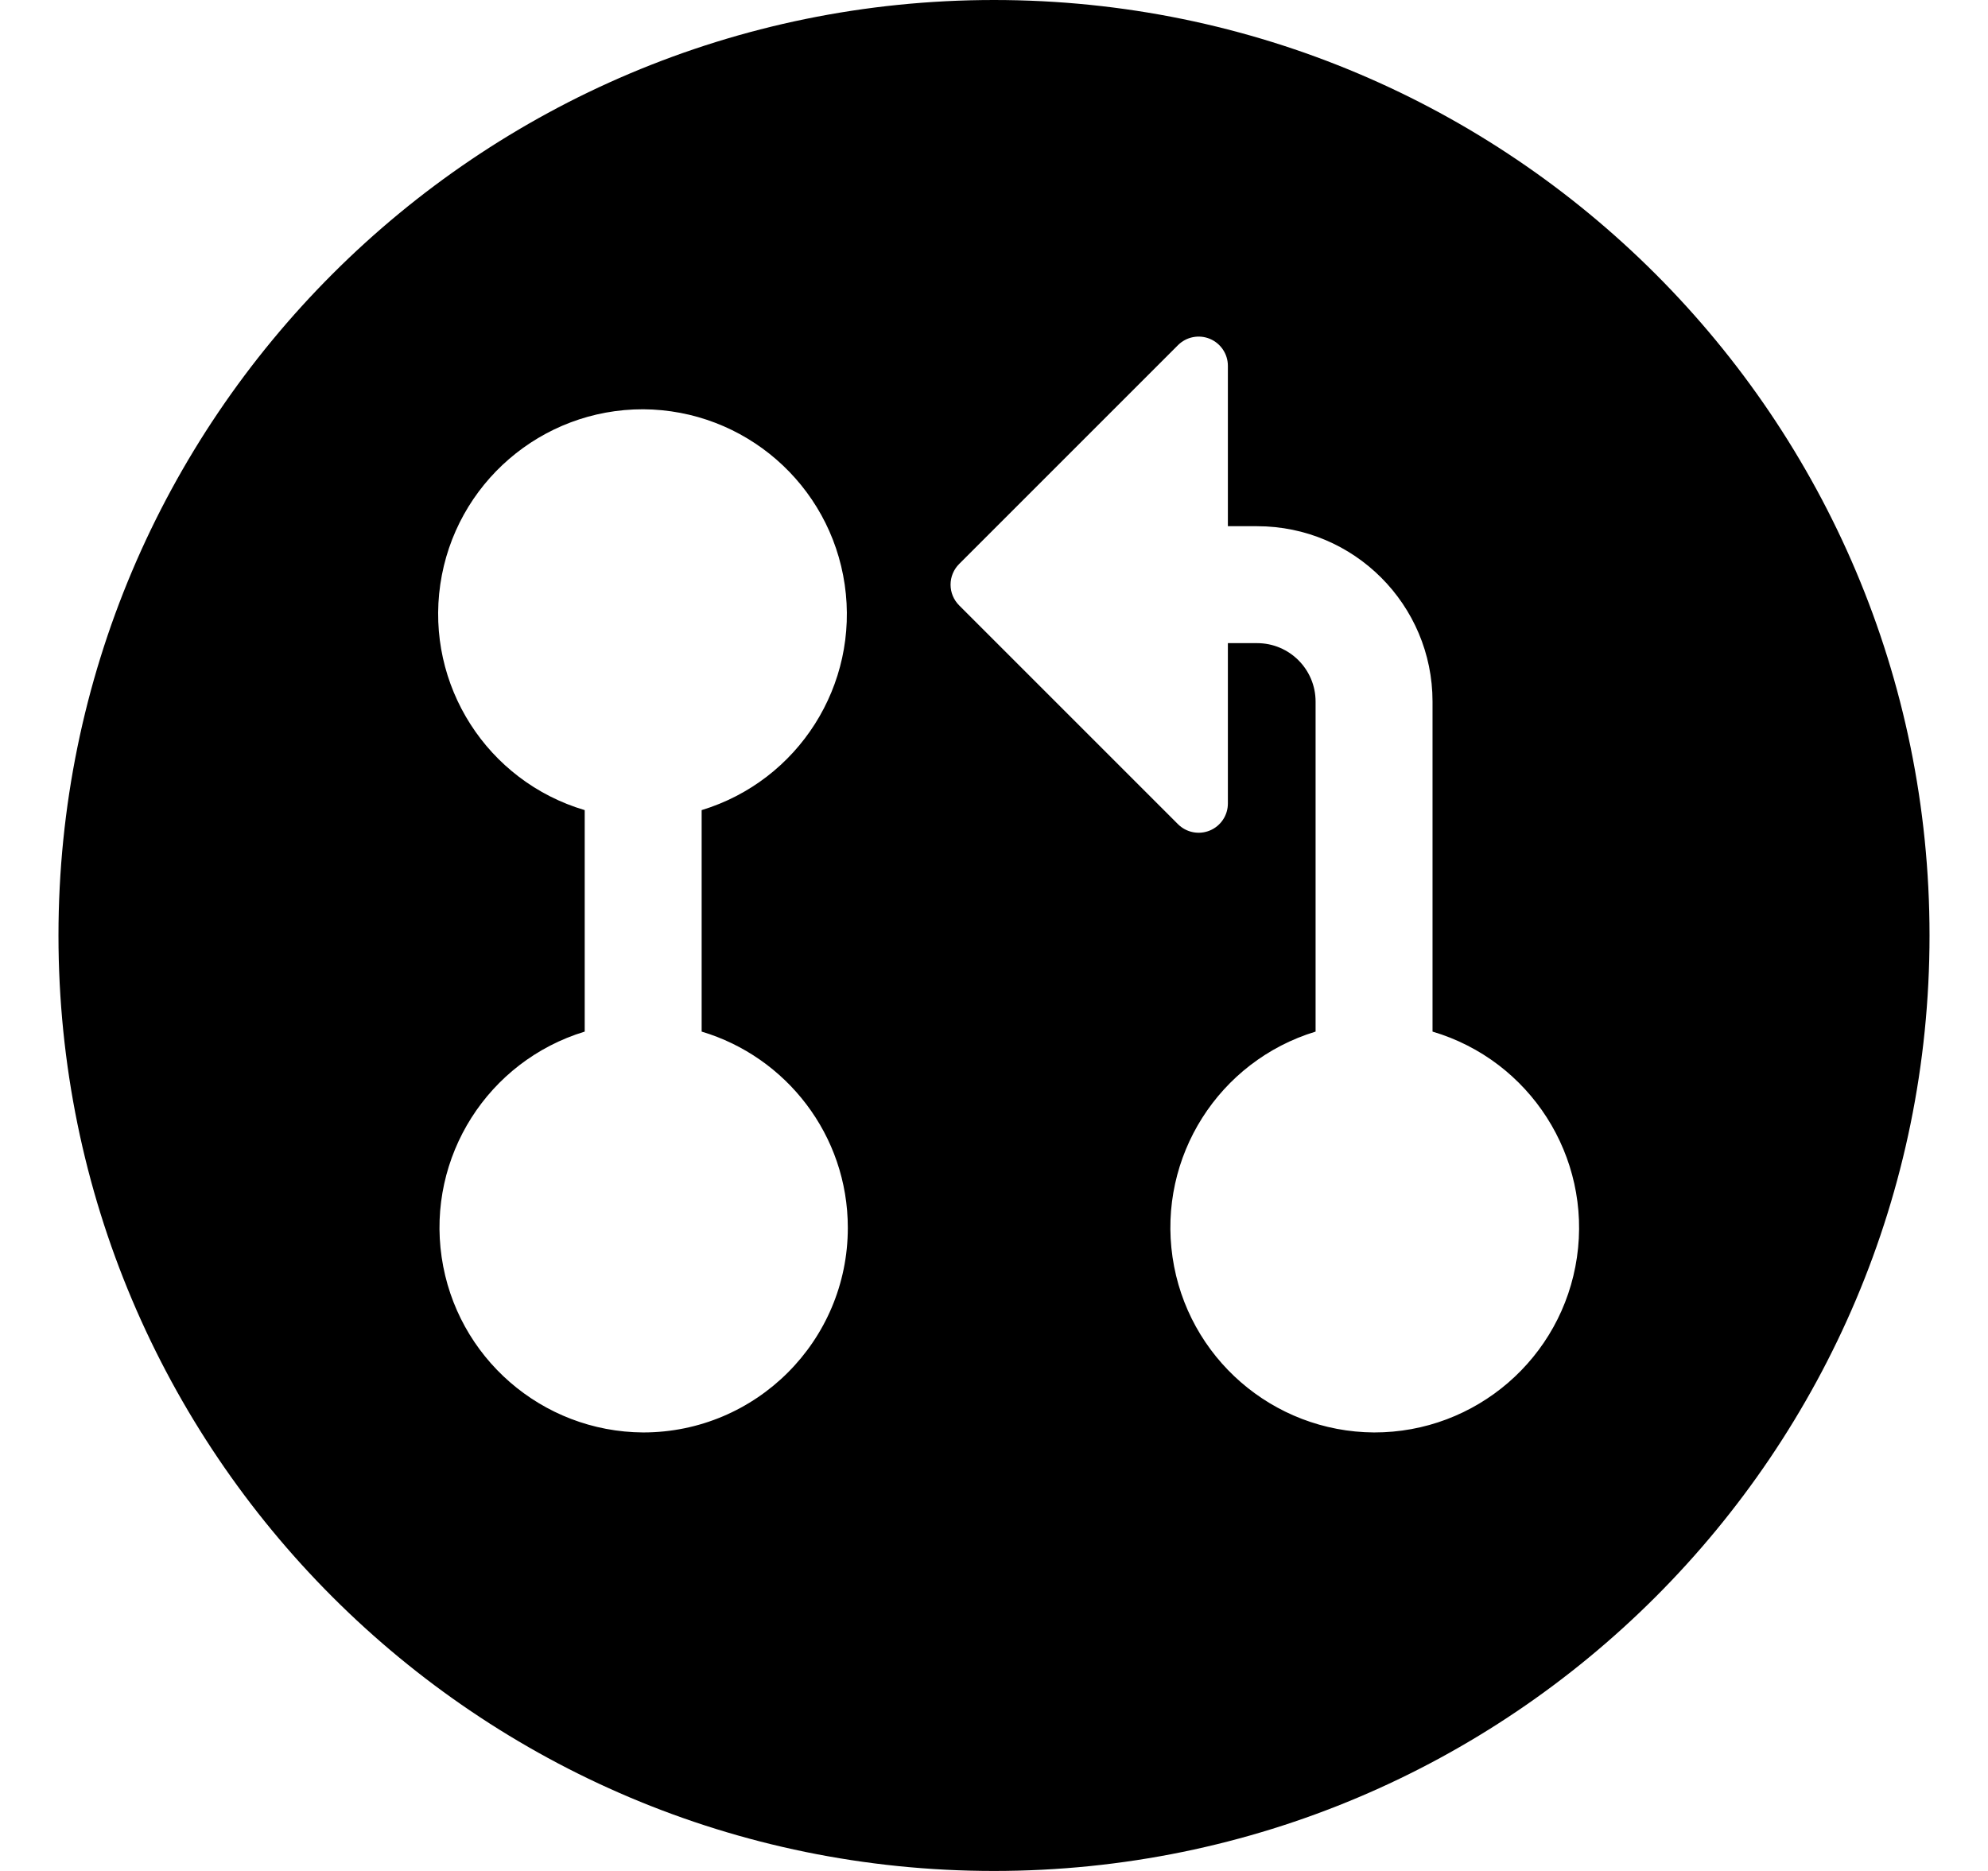
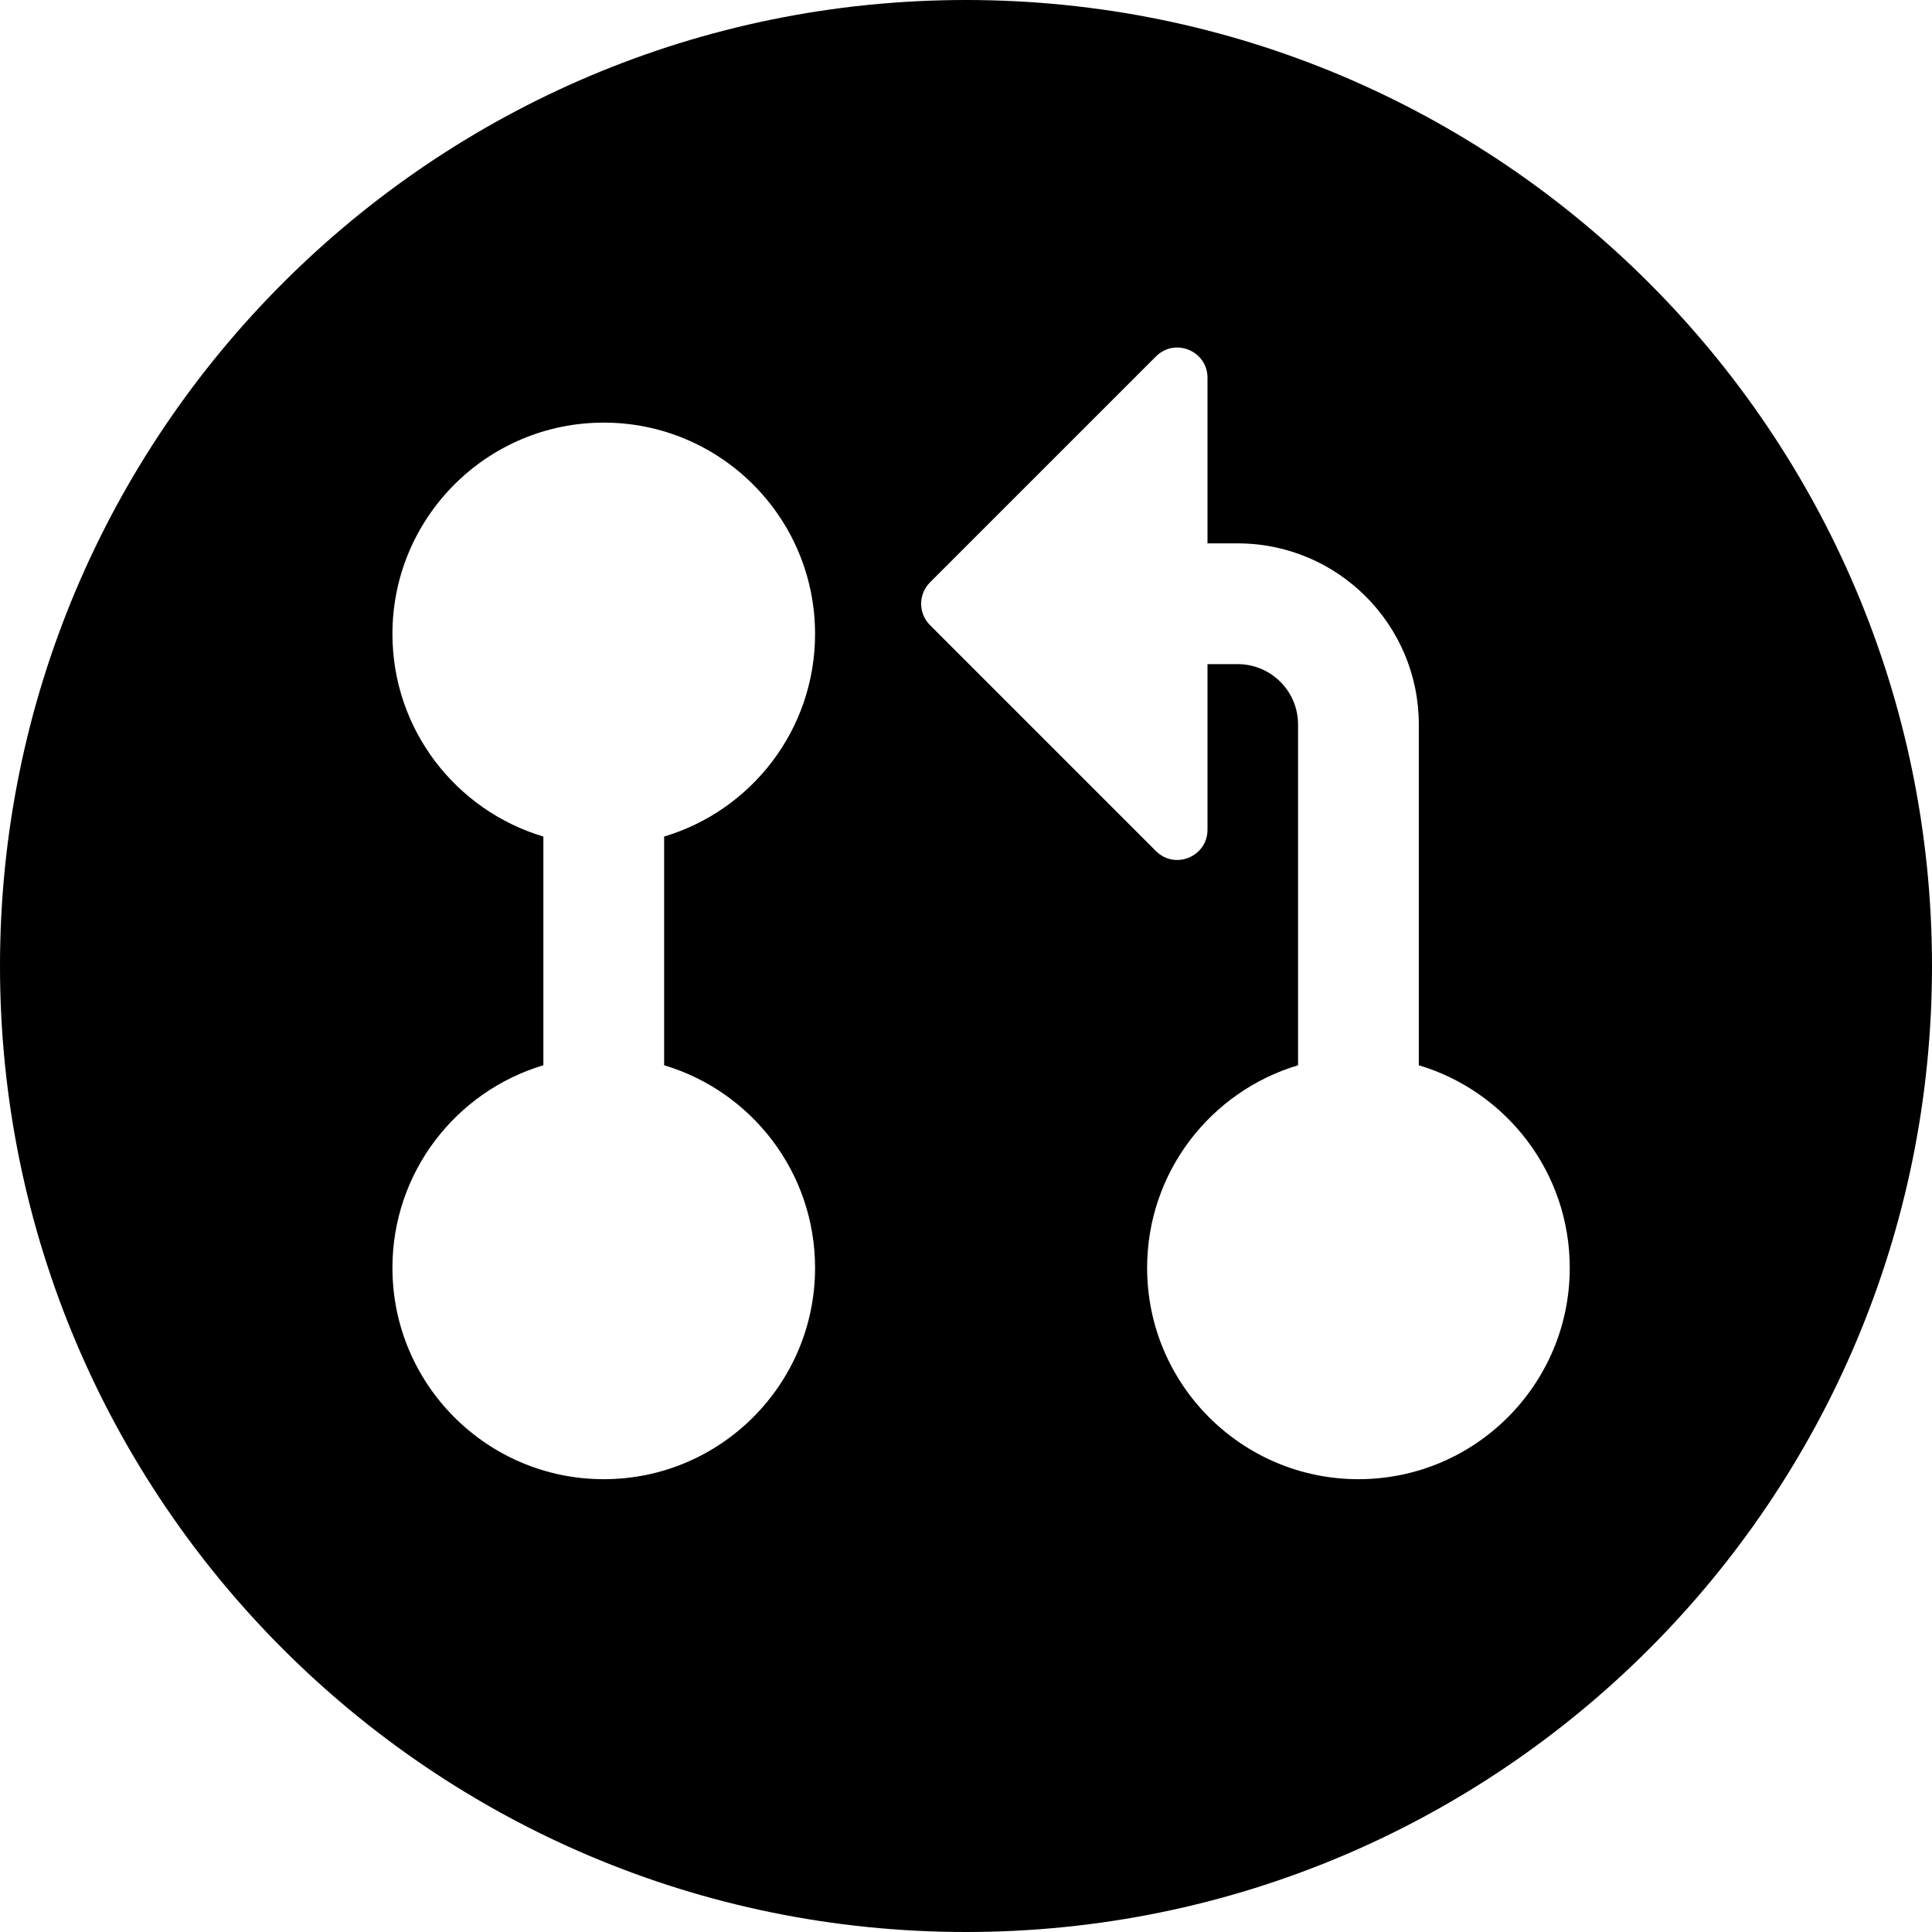
- <svg xmlns="http://www.w3.org/2000/svg" width="17" height="16" viewBox="0 0 17 16">
-   <path d="M.5 8a8 8 0 1 1 16 0 8 8 0 0 1-16 0Zm6.75 2.5c0-.793-.527-1.462-1.25-1.678V6.928A1.752 1.752 0 0 0 5.5 3.5 1.75 1.75 0 0 0 5 6.928v1.894a1.752 1.752 0 0 0 .5 3.428 1.75 1.75 0 0 0 1.75-1.75Zm3.25-5h.25a.5.5 0 0 1 .5.5v2.822a1.752 1.752 0 0 0 .5 3.428 1.75 1.75 0 0 0 .5-3.428V6a1.5 1.5 0 0 0-1.5-1.5h-.25V3.129a.25.25 0 0 0-.427-.177L8.202 4.823a.25.25 0 0 0 0 .354l1.871 1.871a.25.25 0 0 0 .427-.177Z" />
+ <svg xmlns="http://www.w3.org/2000/svg" width="16" height="16" viewBox="0 0 16 16" fill="none">
+   <path fill-rule="evenodd" clip-rule="evenodd" d="M0 8C0 3.582 3.582 0 8 0C12.418 0 16 3.582 16 8C16 12.418 12.418 16 8 16C3.582 16 0 12.418 0 8ZM6.75 10.5C6.75 11.466 5.966 12.25 5 12.25C4.034 12.25 3.25 11.466 3.25 10.5C3.25 9.707 3.777 9.038 4.5 8.822V6.928C3.777 6.712 3.25 6.043 3.25 5.25C3.25 4.284 4.034 3.5 5 3.5C5.966 3.5 6.75 4.284 6.75 5.25C6.75 6.043 6.223 6.712 5.5 6.928V8.822C6.223 9.038 6.75 9.707 6.75 10.5ZM10 5.5V6.871C10 7.094 9.731 7.206 9.573 7.048L7.702 5.177C7.604 5.079 7.604 4.921 7.702 4.823L9.573 2.952C9.731 2.794 10 2.906 10 3.129V4.5H10.25C11.078 4.5 11.75 5.172 11.75 6V8.822C12.473 9.038 13 9.707 13 10.5C13 11.466 12.216 12.25 11.25 12.25C10.284 12.25 9.5 11.466 9.5 10.5C9.5 9.707 10.027 9.038 10.75 8.822V6C10.75 5.724 10.526 5.5 10.25 5.5H10Z" fill="black" style="fill:black;fill:black;fill-opacity:1;" />
</svg>
